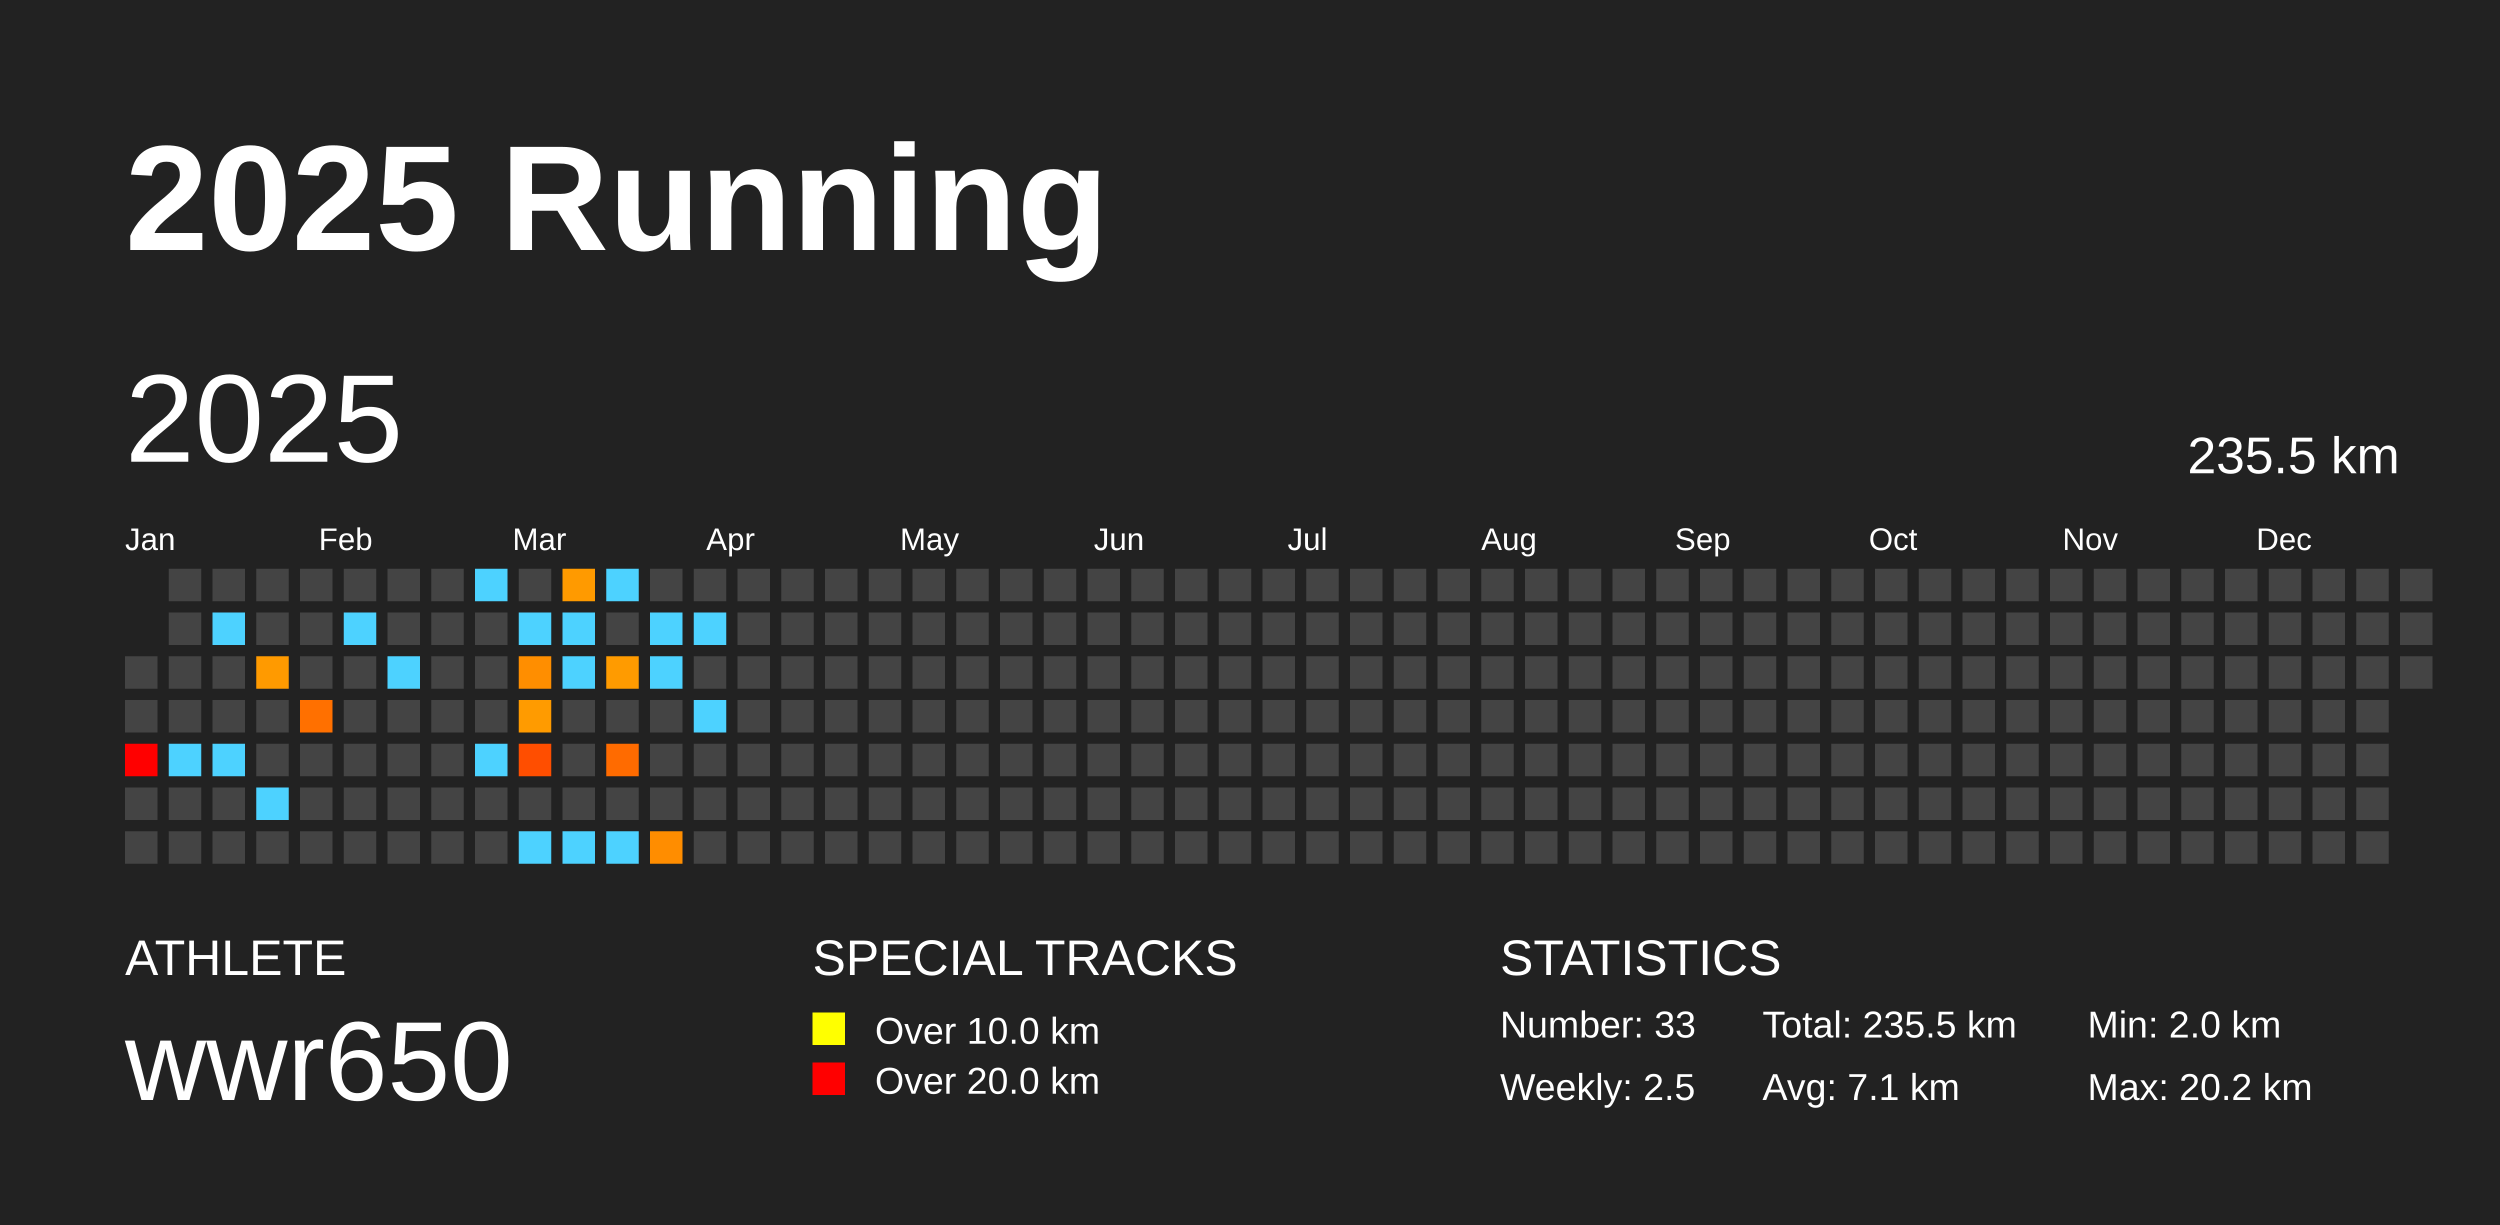
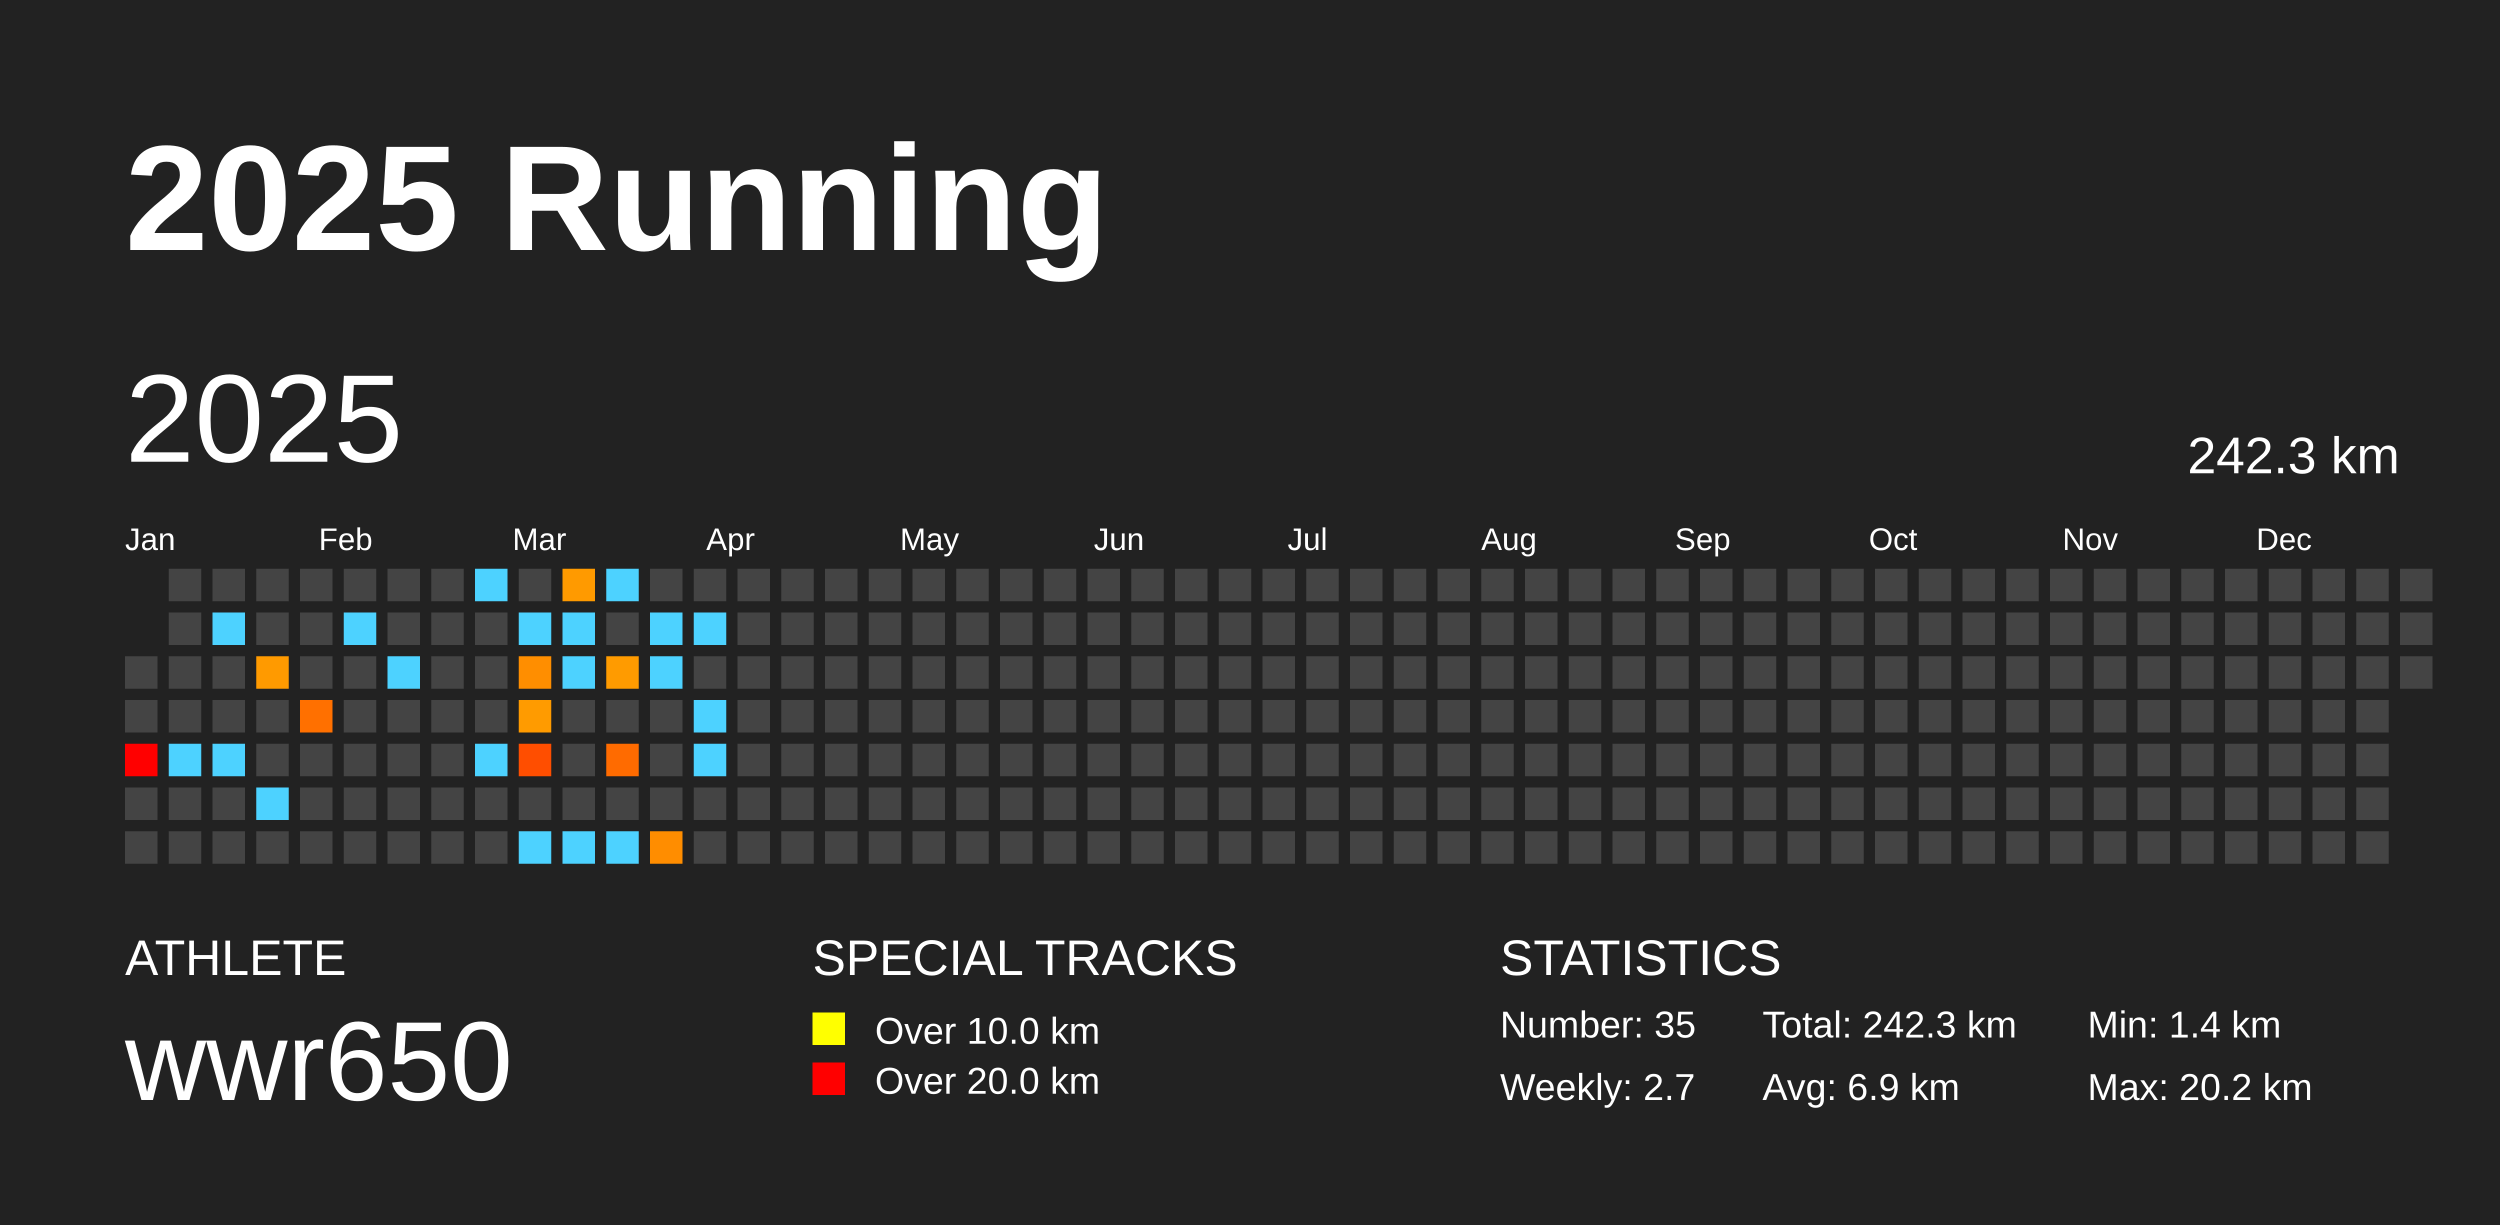
<svg xmlns="http://www.w3.org/2000/svg" baseProfile="full" height="98mm" version="1.1" viewBox="0,0,200,98" width="200mm">
  <defs />
  <rect fill="#222222" height="98" width="200" x="0" y="0" />
  <text fill="#FFFFFF" style="font-size:12px; font-family:Arial; font-weight:bold;" x="10" y="20">2025 Running</text>
  <text fill="#FFFFFF" style="font-size:4px; font-family:Arial" x="10" y="78">ATHLETE</text>
  <text fill="#FFFFFF" style="font-size:9px; font-family:Arial" x="10" y="88">wwr650</text>
  <text fill="#FFFFFF" style="font-size:4px; font-family:Arial" x="65" y="78">SPECIAL TRACKS</text>
  <rect fill="yellow" height="2.6" width="2.6" x="65" y="81" />
  <text fill="#FFFFFF" style="font-size:3px; font-family:Arial" x="70" y="83.5">Over 10.0 km</text>
  <rect fill="red" height="2.6" width="2.6" x="65" y="85" />
  <text fill="#FFFFFF" style="font-size:3px; font-family:Arial" x="70" y="87.5">Over 20.0 km</text>
  <text fill="#FFFFFF" style="font-size:4px; font-family:Arial" x="120" y="78">STATISTICS</text>
-   <text fill="#FFFFFF" style="font-size:3px; font-family:Arial" x="120" y="83">Number: 33</text>
-   <text fill="#FFFFFF" style="font-size:3px; font-family:Arial" x="120" y="88">Weekly: 2.5</text>
-   <text fill="#FFFFFF" style="font-size:3px; font-family:Arial" x="141" y="83">Total: 235.5 km</text>
-   <text fill="#FFFFFF" style="font-size:3px; font-family:Arial" x="141" y="88">Avg: 7.1 km</text>
-   <text fill="#FFFFFF" style="font-size:3px; font-family:Arial" x="167" y="83">Min: 2.0 km</text>
+   <text fill="#FFFFFF" style="font-size:3px; font-family:Arial" x="120" y="83">Number: 35</text>
+   <text fill="#FFFFFF" style="font-size:3px; font-family:Arial" x="120" y="88">Weekly: 2.7</text>
+   <text fill="#FFFFFF" style="font-size:3px; font-family:Arial" x="141" y="83">Total: 242.3 km</text>
+   <text fill="#FFFFFF" style="font-size:3px; font-family:Arial" x="141" y="88">Avg: 6.9 km</text>
+   <text fill="#FFFFFF" style="font-size:3px; font-family:Arial" x="167" y="83">Min: 1.4 km</text>
  <text fill="#FFFFFF" style="font-size:3px; font-family:Arial" x="167" y="88">Max: 20.2 km</text>
  <text dominant-baseline="hanging" fill="#FFFFFF" style="font-size:10.0px; font-family:Arial;" x="10" y="30">2025</text>
-   <text dominant-baseline="hanging" fill="#FFFFFF" style="font-size:4.125px; font-family:Arial;" x="175" y="35">235.5 km</text>
+   <text dominant-baseline="hanging" fill="#FFFFFF" style="font-size:4.125px; font-family:Arial;" x="175" y="35">242.3 km</text>
  <text fill="#FFFFFF" style="font-size:2.5px; font-family:Arial" x="10.0" y="44">Jan</text>
  <text fill="#FFFFFF" style="font-size:2.5px; font-family:Arial" x="25.5" y="44">Feb</text>
  <text fill="#FFFFFF" style="font-size:2.5px; font-family:Arial" x="41.0" y="44">Mar</text>
  <text fill="#FFFFFF" style="font-size:2.5px; font-family:Arial" x="56.5" y="44">Apr</text>
  <text fill="#FFFFFF" style="font-size:2.5px; font-family:Arial" x="72.0" y="44">May</text>
  <text fill="#FFFFFF" style="font-size:2.5px; font-family:Arial" x="87.5" y="44">Jun</text>
  <text fill="#FFFFFF" style="font-size:2.5px; font-family:Arial" x="103.0" y="44">Jul</text>
  <text fill="#FFFFFF" style="font-size:2.5px; font-family:Arial" x="118.5" y="44">Aug</text>
  <text fill="#FFFFFF" style="font-size:2.5px; font-family:Arial" x="134.0" y="44">Sep</text>
  <text fill="#FFFFFF" style="font-size:2.5px; font-family:Arial" x="149.5" y="44">Oct</text>
  <text fill="#FFFFFF" style="font-size:2.5px; font-family:Arial" x="165.0" y="44">Nov</text>
  <text fill="#FFFFFF" style="font-size:2.5px; font-family:Arial" x="180.5" y="44">Dec</text>
  <rect fill="#444444" height="2.6" width="2.6" x="10.0" y="52.5" />
  <rect fill="#444444" height="2.6" width="2.6" x="10.0" y="56.0" />
  <rect fill="red" height="2.6" width="2.6" x="10.0" y="59.5" />
  <rect fill="#444444" height="2.6" width="2.6" x="10.0" y="63.0" />
  <rect fill="#444444" height="2.6" width="2.6" x="10.0" y="66.5" />
  <rect fill="#444444" height="2.6" width="2.6" x="13.5" y="45.5" />
  <rect fill="#444444" height="2.6" width="2.6" x="13.5" y="49.0" />
  <rect fill="#444444" height="2.6" width="2.6" x="13.5" y="52.5" />
  <rect fill="#444444" height="2.6" width="2.6" x="13.5" y="56.0" />
  <rect fill="#4dd2ff" height="2.6" width="2.6" x="13.5" y="59.5" />
  <rect fill="#444444" height="2.6" width="2.6" x="13.5" y="63.0" />
  <rect fill="#444444" height="2.6" width="2.6" x="13.5" y="66.5" />
  <rect fill="#444444" height="2.6" width="2.6" x="17.0" y="45.5" />
  <rect fill="#4dd2ff" height="2.6" width="2.6" x="17.0" y="49.0" />
  <rect fill="#444444" height="2.6" width="2.6" x="17.0" y="52.5" />
  <rect fill="#444444" height="2.6" width="2.6" x="17.0" y="56.0" />
  <rect fill="#4dd2ff" height="2.6" width="2.6" x="17.0" y="59.5" />
  <rect fill="#444444" height="2.6" width="2.6" x="17.0" y="63.0" />
  <rect fill="#444444" height="2.6" width="2.6" x="17.0" y="66.5" />
  <rect fill="#444444" height="2.6" width="2.6" x="20.5" y="45.5" />
  <rect fill="#444444" height="2.6" width="2.6" x="20.5" y="49.0" />
  <rect fill="#ff9a00" height="2.6" width="2.6" x="20.5" y="52.5" />
  <rect fill="#444444" height="2.6" width="2.6" x="20.5" y="56.0" />
  <rect fill="#444444" height="2.6" width="2.6" x="20.5" y="59.5" />
  <rect fill="#4dd2ff" height="2.6" width="2.6" x="20.5" y="63.0" />
  <rect fill="#444444" height="2.6" width="2.6" x="20.5" y="66.5" />
  <rect fill="#444444" height="2.6" width="2.6" x="24.0" y="45.5" />
  <rect fill="#444444" height="2.6" width="2.6" x="24.0" y="49.0" />
  <rect fill="#444444" height="2.6" width="2.6" x="24.0" y="52.5" />
  <rect fill="#ff7000" height="2.6" width="2.6" x="24.0" y="56.0" />
  <rect fill="#444444" height="2.6" width="2.6" x="24.0" y="59.5" />
  <rect fill="#444444" height="2.6" width="2.6" x="24.0" y="63.0" />
  <rect fill="#444444" height="2.6" width="2.6" x="24.0" y="66.5" />
  <rect fill="#444444" height="2.6" width="2.6" x="27.5" y="45.5" />
  <rect fill="#4dd2ff" height="2.6" width="2.6" x="27.5" y="49.0" />
  <rect fill="#444444" height="2.6" width="2.6" x="27.5" y="52.5" />
  <rect fill="#444444" height="2.6" width="2.6" x="27.5" y="56.0" />
  <rect fill="#444444" height="2.6" width="2.6" x="27.5" y="59.5" />
  <rect fill="#444444" height="2.6" width="2.6" x="27.5" y="63.0" />
  <rect fill="#444444" height="2.6" width="2.6" x="27.5" y="66.5" />
  <rect fill="#444444" height="2.6" width="2.6" x="31.0" y="45.5" />
  <rect fill="#444444" height="2.6" width="2.6" x="31.0" y="49.0" />
  <rect fill="#4dd2ff" height="2.6" width="2.6" x="31.0" y="52.5" />
  <rect fill="#444444" height="2.6" width="2.6" x="31.0" y="56.0" />
  <rect fill="#444444" height="2.6" width="2.6" x="31.0" y="59.5" />
  <rect fill="#444444" height="2.6" width="2.6" x="31.0" y="63.0" />
  <rect fill="#444444" height="2.6" width="2.6" x="31.0" y="66.5" />
  <rect fill="#444444" height="2.6" width="2.6" x="34.5" y="45.5" />
  <rect fill="#444444" height="2.6" width="2.6" x="34.5" y="49.0" />
  <rect fill="#444444" height="2.6" width="2.6" x="34.5" y="52.5" />
  <rect fill="#444444" height="2.6" width="2.6" x="34.5" y="56.0" />
  <rect fill="#444444" height="2.6" width="2.6" x="34.5" y="59.5" />
  <rect fill="#444444" height="2.6" width="2.6" x="34.5" y="63.0" />
  <rect fill="#444444" height="2.6" width="2.6" x="34.5" y="66.5" />
  <rect fill="#4dd2ff" height="2.6" width="2.6" x="38.0" y="45.5" />
  <rect fill="#444444" height="2.6" width="2.6" x="38.0" y="49.0" />
  <rect fill="#444444" height="2.6" width="2.6" x="38.0" y="52.5" />
  <rect fill="#444444" height="2.6" width="2.6" x="38.0" y="56.0" />
  <rect fill="#4dd2ff" height="2.6" width="2.6" x="38.0" y="59.5" />
  <rect fill="#444444" height="2.6" width="2.6" x="38.0" y="63.0" />
  <rect fill="#444444" height="2.6" width="2.6" x="38.0" y="66.5" />
  <rect fill="#444444" height="2.6" width="2.6" x="41.5" y="45.5" />
  <rect fill="#4dd2ff" height="2.6" width="2.6" x="41.5" y="49.0" />
  <rect fill="#ff8e00" height="2.6" width="2.6" x="41.5" y="52.5" />
  <rect fill="#ff9b00" height="2.6" width="2.6" x="41.5" y="56.0" />
  <rect fill="#ff4e00" height="2.6" width="2.6" x="41.5" y="59.5" />
  <rect fill="#444444" height="2.6" width="2.6" x="41.5" y="63.0" />
  <rect fill="#4dd2ff" height="2.6" width="2.6" x="41.5" y="66.5" />
  <rect fill="#ff9a00" height="2.6" width="2.6" x="45.0" y="45.5" />
  <rect fill="#4dd2ff" height="2.6" width="2.6" x="45.0" y="49.0" />
  <rect fill="#4dd2ff" height="2.6" width="2.6" x="45.0" y="52.5" />
  <rect fill="#444444" height="2.6" width="2.6" x="45.0" y="56.0" />
  <rect fill="#444444" height="2.6" width="2.6" x="45.0" y="59.5" />
  <rect fill="#444444" height="2.6" width="2.6" x="45.0" y="63.0" />
  <rect fill="#4dd2ff" height="2.6" width="2.6" x="45.0" y="66.5" />
  <rect fill="#4dd2ff" height="2.6" width="2.6" x="48.5" y="45.5" />
  <rect fill="#444444" height="2.6" width="2.6" x="48.5" y="49.0" />
  <rect fill="#ff9b00" height="2.6" width="2.6" x="48.5" y="52.5" />
  <rect fill="#444444" height="2.6" width="2.6" x="48.5" y="56.0" />
  <rect fill="#ff6b00" height="2.6" width="2.6" x="48.5" y="59.5" />
  <rect fill="#444444" height="2.6" width="2.6" x="48.5" y="63.0" />
  <rect fill="#4dd2ff" height="2.6" width="2.6" x="48.5" y="66.5" />
  <rect fill="#444444" height="2.6" width="2.6" x="52.0" y="45.5" />
  <rect fill="#4dd2ff" height="2.6" width="2.6" x="52.0" y="49.0" />
  <rect fill="#4dd2ff" height="2.6" width="2.6" x="52.0" y="52.5" />
  <rect fill="#444444" height="2.6" width="2.6" x="52.0" y="56.0" />
  <rect fill="#444444" height="2.6" width="2.6" x="52.0" y="59.5" />
  <rect fill="#444444" height="2.6" width="2.6" x="52.0" y="63.0" />
  <rect fill="#ff8d00" height="2.6" width="2.6" x="52.0" y="66.5" />
  <rect fill="#444444" height="2.6" width="2.6" x="55.5" y="45.5" />
  <rect fill="#4dd2ff" height="2.6" width="2.6" x="55.5" y="49.0" />
  <rect fill="#444444" height="2.6" width="2.6" x="55.5" y="52.5" />
  <rect fill="#4dd2ff" height="2.6" width="2.6" x="55.5" y="56.0" />
-   <rect fill="#444444" height="2.6" width="2.6" x="55.5" y="59.5" />
+   <rect fill="#4dd2ff" height="2.6" width="2.6" x="55.5" y="59.5" />
  <rect fill="#444444" height="2.6" width="2.6" x="55.5" y="63.0" />
  <rect fill="#444444" height="2.6" width="2.6" x="55.5" y="66.5" />
  <rect fill="#444444" height="2.6" width="2.6" x="59.0" y="45.5" />
  <rect fill="#444444" height="2.6" width="2.6" x="59.0" y="49.0" />
  <rect fill="#444444" height="2.6" width="2.6" x="59.0" y="52.5" />
  <rect fill="#444444" height="2.6" width="2.6" x="59.0" y="56.0" />
  <rect fill="#444444" height="2.6" width="2.6" x="59.0" y="59.5" />
  <rect fill="#444444" height="2.6" width="2.6" x="59.0" y="63.0" />
  <rect fill="#444444" height="2.6" width="2.6" x="59.0" y="66.5" />
  <rect fill="#444444" height="2.6" width="2.6" x="62.5" y="45.5" />
  <rect fill="#444444" height="2.6" width="2.6" x="62.5" y="49.0" />
  <rect fill="#444444" height="2.6" width="2.6" x="62.5" y="52.5" />
  <rect fill="#444444" height="2.6" width="2.6" x="62.5" y="56.0" />
  <rect fill="#444444" height="2.6" width="2.6" x="62.5" y="59.5" />
  <rect fill="#444444" height="2.6" width="2.6" x="62.5" y="63.0" />
  <rect fill="#444444" height="2.6" width="2.6" x="62.5" y="66.5" />
  <rect fill="#444444" height="2.6" width="2.6" x="66.0" y="45.5" />
  <rect fill="#444444" height="2.6" width="2.6" x="66.0" y="49.0" />
  <rect fill="#444444" height="2.6" width="2.6" x="66.0" y="52.5" />
  <rect fill="#444444" height="2.6" width="2.6" x="66.0" y="56.0" />
  <rect fill="#444444" height="2.6" width="2.6" x="66.0" y="59.5" />
  <rect fill="#444444" height="2.6" width="2.6" x="66.0" y="63.0" />
  <rect fill="#444444" height="2.6" width="2.6" x="66.0" y="66.5" />
  <rect fill="#444444" height="2.6" width="2.6" x="69.5" y="45.5" />
  <rect fill="#444444" height="2.6" width="2.6" x="69.5" y="49.0" />
  <rect fill="#444444" height="2.6" width="2.6" x="69.5" y="52.5" />
  <rect fill="#444444" height="2.6" width="2.6" x="69.5" y="56.0" />
  <rect fill="#444444" height="2.6" width="2.6" x="69.5" y="59.5" />
  <rect fill="#444444" height="2.6" width="2.6" x="69.5" y="63.0" />
  <rect fill="#444444" height="2.6" width="2.6" x="69.5" y="66.5" />
  <rect fill="#444444" height="2.6" width="2.6" x="73.0" y="45.5" />
  <rect fill="#444444" height="2.6" width="2.6" x="73.0" y="49.0" />
  <rect fill="#444444" height="2.6" width="2.6" x="73.0" y="52.5" />
  <rect fill="#444444" height="2.6" width="2.6" x="73.0" y="56.0" />
  <rect fill="#444444" height="2.6" width="2.6" x="73.0" y="59.5" />
  <rect fill="#444444" height="2.6" width="2.6" x="73.0" y="63.0" />
  <rect fill="#444444" height="2.6" width="2.6" x="73.0" y="66.5" />
  <rect fill="#444444" height="2.6" width="2.6" x="76.5" y="45.5" />
  <rect fill="#444444" height="2.6" width="2.6" x="76.5" y="49.0" />
  <rect fill="#444444" height="2.6" width="2.6" x="76.5" y="52.5" />
  <rect fill="#444444" height="2.6" width="2.6" x="76.5" y="56.0" />
  <rect fill="#444444" height="2.6" width="2.6" x="76.5" y="59.5" />
  <rect fill="#444444" height="2.6" width="2.6" x="76.5" y="63.0" />
  <rect fill="#444444" height="2.6" width="2.6" x="76.5" y="66.5" />
  <rect fill="#444444" height="2.6" width="2.6" x="80.0" y="45.5" />
  <rect fill="#444444" height="2.6" width="2.6" x="80.0" y="49.0" />
  <rect fill="#444444" height="2.6" width="2.6" x="80.0" y="52.5" />
  <rect fill="#444444" height="2.6" width="2.6" x="80.0" y="56.0" />
  <rect fill="#444444" height="2.6" width="2.6" x="80.0" y="59.5" />
  <rect fill="#444444" height="2.6" width="2.6" x="80.0" y="63.0" />
  <rect fill="#444444" height="2.6" width="2.6" x="80.0" y="66.5" />
  <rect fill="#444444" height="2.6" width="2.6" x="83.5" y="45.5" />
  <rect fill="#444444" height="2.6" width="2.6" x="83.5" y="49.0" />
  <rect fill="#444444" height="2.6" width="2.6" x="83.5" y="52.5" />
  <rect fill="#444444" height="2.6" width="2.6" x="83.5" y="56.0" />
  <rect fill="#444444" height="2.6" width="2.6" x="83.5" y="59.5" />
  <rect fill="#444444" height="2.6" width="2.6" x="83.5" y="63.0" />
  <rect fill="#444444" height="2.6" width="2.6" x="83.5" y="66.5" />
  <rect fill="#444444" height="2.6" width="2.6" x="87.0" y="45.5" />
  <rect fill="#444444" height="2.6" width="2.6" x="87.0" y="49.0" />
  <rect fill="#444444" height="2.6" width="2.6" x="87.0" y="52.5" />
  <rect fill="#444444" height="2.6" width="2.6" x="87.0" y="56.0" />
  <rect fill="#444444" height="2.6" width="2.6" x="87.0" y="59.5" />
  <rect fill="#444444" height="2.6" width="2.6" x="87.0" y="63.0" />
  <rect fill="#444444" height="2.6" width="2.6" x="87.0" y="66.5" />
  <rect fill="#444444" height="2.6" width="2.6" x="90.5" y="45.5" />
  <rect fill="#444444" height="2.6" width="2.6" x="90.5" y="49.0" />
  <rect fill="#444444" height="2.6" width="2.6" x="90.5" y="52.5" />
  <rect fill="#444444" height="2.6" width="2.6" x="90.5" y="56.0" />
  <rect fill="#444444" height="2.6" width="2.6" x="90.5" y="59.5" />
  <rect fill="#444444" height="2.6" width="2.6" x="90.5" y="63.0" />
  <rect fill="#444444" height="2.6" width="2.6" x="90.5" y="66.5" />
  <rect fill="#444444" height="2.6" width="2.6" x="94.0" y="45.5" />
  <rect fill="#444444" height="2.6" width="2.6" x="94.0" y="49.0" />
  <rect fill="#444444" height="2.6" width="2.6" x="94.0" y="52.5" />
  <rect fill="#444444" height="2.6" width="2.6" x="94.0" y="56.0" />
  <rect fill="#444444" height="2.6" width="2.6" x="94.0" y="59.5" />
  <rect fill="#444444" height="2.6" width="2.6" x="94.0" y="63.0" />
  <rect fill="#444444" height="2.6" width="2.6" x="94.0" y="66.5" />
  <rect fill="#444444" height="2.6" width="2.6" x="97.5" y="45.5" />
  <rect fill="#444444" height="2.6" width="2.6" x="97.5" y="49.0" />
  <rect fill="#444444" height="2.6" width="2.6" x="97.5" y="52.5" />
  <rect fill="#444444" height="2.6" width="2.6" x="97.5" y="56.0" />
  <rect fill="#444444" height="2.6" width="2.6" x="97.5" y="59.5" />
  <rect fill="#444444" height="2.6" width="2.6" x="97.5" y="63.0" />
  <rect fill="#444444" height="2.6" width="2.6" x="97.5" y="66.5" />
  <rect fill="#444444" height="2.6" width="2.6" x="101.0" y="45.5" />
  <rect fill="#444444" height="2.6" width="2.6" x="101.0" y="49.0" />
  <rect fill="#444444" height="2.6" width="2.6" x="101.0" y="52.5" />
  <rect fill="#444444" height="2.6" width="2.6" x="101.0" y="56.0" />
  <rect fill="#444444" height="2.6" width="2.6" x="101.0" y="59.5" />
  <rect fill="#444444" height="2.6" width="2.6" x="101.0" y="63.0" />
  <rect fill="#444444" height="2.6" width="2.6" x="101.0" y="66.5" />
  <rect fill="#444444" height="2.6" width="2.6" x="104.5" y="45.5" />
  <rect fill="#444444" height="2.6" width="2.6" x="104.5" y="49.0" />
  <rect fill="#444444" height="2.6" width="2.6" x="104.5" y="52.5" />
  <rect fill="#444444" height="2.6" width="2.6" x="104.5" y="56.0" />
  <rect fill="#444444" height="2.6" width="2.6" x="104.5" y="59.5" />
  <rect fill="#444444" height="2.6" width="2.6" x="104.5" y="63.0" />
  <rect fill="#444444" height="2.6" width="2.6" x="104.5" y="66.5" />
  <rect fill="#444444" height="2.6" width="2.6" x="108.0" y="45.5" />
  <rect fill="#444444" height="2.6" width="2.6" x="108.0" y="49.0" />
  <rect fill="#444444" height="2.6" width="2.6" x="108.0" y="52.5" />
  <rect fill="#444444" height="2.6" width="2.6" x="108.0" y="56.0" />
  <rect fill="#444444" height="2.6" width="2.6" x="108.0" y="59.5" />
  <rect fill="#444444" height="2.6" width="2.6" x="108.0" y="63.0" />
  <rect fill="#444444" height="2.6" width="2.6" x="108.0" y="66.5" />
  <rect fill="#444444" height="2.6" width="2.6" x="111.5" y="45.5" />
  <rect fill="#444444" height="2.6" width="2.6" x="111.5" y="49.0" />
  <rect fill="#444444" height="2.6" width="2.6" x="111.5" y="52.5" />
  <rect fill="#444444" height="2.6" width="2.6" x="111.5" y="56.0" />
  <rect fill="#444444" height="2.6" width="2.6" x="111.5" y="59.5" />
  <rect fill="#444444" height="2.6" width="2.6" x="111.5" y="63.0" />
  <rect fill="#444444" height="2.6" width="2.6" x="111.5" y="66.5" />
  <rect fill="#444444" height="2.6" width="2.6" x="115.0" y="45.5" />
  <rect fill="#444444" height="2.6" width="2.6" x="115.0" y="49.0" />
  <rect fill="#444444" height="2.6" width="2.6" x="115.0" y="52.5" />
  <rect fill="#444444" height="2.6" width="2.6" x="115.0" y="56.0" />
  <rect fill="#444444" height="2.6" width="2.6" x="115.0" y="59.5" />
  <rect fill="#444444" height="2.6" width="2.6" x="115.0" y="63.0" />
  <rect fill="#444444" height="2.6" width="2.6" x="115.0" y="66.5" />
  <rect fill="#444444" height="2.6" width="2.6" x="118.5" y="45.5" />
  <rect fill="#444444" height="2.6" width="2.6" x="118.5" y="49.0" />
  <rect fill="#444444" height="2.6" width="2.6" x="118.5" y="52.5" />
  <rect fill="#444444" height="2.6" width="2.6" x="118.5" y="56.0" />
  <rect fill="#444444" height="2.6" width="2.6" x="118.5" y="59.5" />
  <rect fill="#444444" height="2.6" width="2.6" x="118.5" y="63.0" />
  <rect fill="#444444" height="2.6" width="2.6" x="118.5" y="66.5" />
  <rect fill="#444444" height="2.6" width="2.6" x="122.0" y="45.5" />
  <rect fill="#444444" height="2.6" width="2.6" x="122.0" y="49.0" />
  <rect fill="#444444" height="2.6" width="2.6" x="122.0" y="52.5" />
  <rect fill="#444444" height="2.6" width="2.6" x="122.0" y="56.0" />
  <rect fill="#444444" height="2.6" width="2.6" x="122.0" y="59.5" />
  <rect fill="#444444" height="2.6" width="2.6" x="122.0" y="63.0" />
  <rect fill="#444444" height="2.6" width="2.6" x="122.0" y="66.5" />
  <rect fill="#444444" height="2.6" width="2.6" x="125.5" y="45.5" />
  <rect fill="#444444" height="2.6" width="2.6" x="125.5" y="49.0" />
  <rect fill="#444444" height="2.6" width="2.6" x="125.5" y="52.5" />
  <rect fill="#444444" height="2.6" width="2.6" x="125.5" y="56.0" />
  <rect fill="#444444" height="2.6" width="2.6" x="125.5" y="59.5" />
  <rect fill="#444444" height="2.6" width="2.6" x="125.5" y="63.0" />
  <rect fill="#444444" height="2.6" width="2.6" x="125.5" y="66.5" />
  <rect fill="#444444" height="2.6" width="2.6" x="129.0" y="45.5" />
  <rect fill="#444444" height="2.6" width="2.6" x="129.0" y="49.0" />
  <rect fill="#444444" height="2.6" width="2.6" x="129.0" y="52.5" />
  <rect fill="#444444" height="2.6" width="2.6" x="129.0" y="56.0" />
  <rect fill="#444444" height="2.6" width="2.6" x="129.0" y="59.5" />
  <rect fill="#444444" height="2.6" width="2.6" x="129.0" y="63.0" />
  <rect fill="#444444" height="2.6" width="2.6" x="129.0" y="66.5" />
  <rect fill="#444444" height="2.6" width="2.6" x="132.5" y="45.5" />
  <rect fill="#444444" height="2.6" width="2.6" x="132.5" y="49.0" />
  <rect fill="#444444" height="2.6" width="2.6" x="132.5" y="52.5" />
  <rect fill="#444444" height="2.6" width="2.6" x="132.5" y="56.0" />
  <rect fill="#444444" height="2.6" width="2.6" x="132.5" y="59.5" />
  <rect fill="#444444" height="2.6" width="2.6" x="132.5" y="63.0" />
  <rect fill="#444444" height="2.6" width="2.6" x="132.5" y="66.5" />
  <rect fill="#444444" height="2.6" width="2.6" x="136.0" y="45.5" />
  <rect fill="#444444" height="2.6" width="2.6" x="136.0" y="49.0" />
  <rect fill="#444444" height="2.6" width="2.6" x="136.0" y="52.5" />
  <rect fill="#444444" height="2.6" width="2.6" x="136.0" y="56.0" />
  <rect fill="#444444" height="2.6" width="2.6" x="136.0" y="59.5" />
  <rect fill="#444444" height="2.6" width="2.6" x="136.0" y="63.0" />
  <rect fill="#444444" height="2.6" width="2.6" x="136.0" y="66.5" />
  <rect fill="#444444" height="2.6" width="2.6" x="139.5" y="45.5" />
  <rect fill="#444444" height="2.6" width="2.6" x="139.5" y="49.0" />
  <rect fill="#444444" height="2.6" width="2.6" x="139.5" y="52.5" />
  <rect fill="#444444" height="2.6" width="2.6" x="139.5" y="56.0" />
  <rect fill="#444444" height="2.6" width="2.6" x="139.5" y="59.5" />
  <rect fill="#444444" height="2.6" width="2.6" x="139.5" y="63.0" />
  <rect fill="#444444" height="2.6" width="2.6" x="139.5" y="66.5" />
  <rect fill="#444444" height="2.6" width="2.6" x="143.0" y="45.5" />
  <rect fill="#444444" height="2.6" width="2.6" x="143.0" y="49.0" />
  <rect fill="#444444" height="2.6" width="2.6" x="143.0" y="52.5" />
  <rect fill="#444444" height="2.6" width="2.6" x="143.0" y="56.0" />
  <rect fill="#444444" height="2.6" width="2.6" x="143.0" y="59.5" />
  <rect fill="#444444" height="2.6" width="2.6" x="143.0" y="63.0" />
  <rect fill="#444444" height="2.6" width="2.6" x="143.0" y="66.5" />
  <rect fill="#444444" height="2.6" width="2.6" x="146.5" y="45.5" />
  <rect fill="#444444" height="2.6" width="2.6" x="146.5" y="49.0" />
  <rect fill="#444444" height="2.6" width="2.6" x="146.5" y="52.5" />
  <rect fill="#444444" height="2.6" width="2.6" x="146.5" y="56.0" />
  <rect fill="#444444" height="2.6" width="2.6" x="146.5" y="59.5" />
  <rect fill="#444444" height="2.6" width="2.6" x="146.5" y="63.0" />
  <rect fill="#444444" height="2.6" width="2.6" x="146.5" y="66.5" />
  <rect fill="#444444" height="2.6" width="2.6" x="150.0" y="45.5" />
  <rect fill="#444444" height="2.6" width="2.6" x="150.0" y="49.0" />
  <rect fill="#444444" height="2.6" width="2.6" x="150.0" y="52.5" />
  <rect fill="#444444" height="2.6" width="2.6" x="150.0" y="56.0" />
  <rect fill="#444444" height="2.6" width="2.6" x="150.0" y="59.5" />
  <rect fill="#444444" height="2.6" width="2.6" x="150.0" y="63.0" />
  <rect fill="#444444" height="2.6" width="2.6" x="150.0" y="66.5" />
  <rect fill="#444444" height="2.6" width="2.6" x="153.5" y="45.5" />
  <rect fill="#444444" height="2.6" width="2.6" x="153.5" y="49.0" />
  <rect fill="#444444" height="2.6" width="2.6" x="153.5" y="52.5" />
  <rect fill="#444444" height="2.6" width="2.6" x="153.5" y="56.0" />
  <rect fill="#444444" height="2.6" width="2.6" x="153.5" y="59.5" />
  <rect fill="#444444" height="2.6" width="2.6" x="153.5" y="63.0" />
  <rect fill="#444444" height="2.6" width="2.6" x="153.5" y="66.5" />
  <rect fill="#444444" height="2.6" width="2.6" x="157.0" y="45.5" />
  <rect fill="#444444" height="2.6" width="2.6" x="157.0" y="49.0" />
  <rect fill="#444444" height="2.6" width="2.6" x="157.0" y="52.5" />
  <rect fill="#444444" height="2.6" width="2.6" x="157.0" y="56.0" />
  <rect fill="#444444" height="2.6" width="2.6" x="157.0" y="59.5" />
  <rect fill="#444444" height="2.6" width="2.6" x="157.0" y="63.0" />
  <rect fill="#444444" height="2.6" width="2.6" x="157.0" y="66.5" />
  <rect fill="#444444" height="2.6" width="2.6" x="160.5" y="45.5" />
  <rect fill="#444444" height="2.6" width="2.6" x="160.5" y="49.0" />
  <rect fill="#444444" height="2.6" width="2.6" x="160.5" y="52.5" />
  <rect fill="#444444" height="2.6" width="2.6" x="160.5" y="56.0" />
  <rect fill="#444444" height="2.6" width="2.6" x="160.5" y="59.5" />
  <rect fill="#444444" height="2.6" width="2.6" x="160.5" y="63.0" />
  <rect fill="#444444" height="2.6" width="2.6" x="160.5" y="66.5" />
  <rect fill="#444444" height="2.6" width="2.6" x="164.0" y="45.5" />
  <rect fill="#444444" height="2.6" width="2.6" x="164.0" y="49.0" />
  <rect fill="#444444" height="2.6" width="2.6" x="164.0" y="52.5" />
  <rect fill="#444444" height="2.6" width="2.6" x="164.0" y="56.0" />
  <rect fill="#444444" height="2.6" width="2.6" x="164.0" y="59.5" />
  <rect fill="#444444" height="2.6" width="2.6" x="164.0" y="63.0" />
  <rect fill="#444444" height="2.6" width="2.6" x="164.0" y="66.5" />
  <rect fill="#444444" height="2.6" width="2.6" x="167.5" y="45.5" />
  <rect fill="#444444" height="2.6" width="2.6" x="167.5" y="49.0" />
  <rect fill="#444444" height="2.6" width="2.6" x="167.5" y="52.5" />
  <rect fill="#444444" height="2.6" width="2.6" x="167.5" y="56.0" />
  <rect fill="#444444" height="2.6" width="2.6" x="167.5" y="59.5" />
  <rect fill="#444444" height="2.6" width="2.6" x="167.5" y="63.0" />
  <rect fill="#444444" height="2.6" width="2.6" x="167.5" y="66.5" />
  <rect fill="#444444" height="2.6" width="2.6" x="171.0" y="45.5" />
  <rect fill="#444444" height="2.6" width="2.6" x="171.0" y="49.0" />
  <rect fill="#444444" height="2.6" width="2.6" x="171.0" y="52.5" />
  <rect fill="#444444" height="2.6" width="2.6" x="171.0" y="56.0" />
  <rect fill="#444444" height="2.6" width="2.6" x="171.0" y="59.5" />
  <rect fill="#444444" height="2.6" width="2.6" x="171.0" y="63.0" />
  <rect fill="#444444" height="2.6" width="2.6" x="171.0" y="66.5" />
  <rect fill="#444444" height="2.6" width="2.6" x="174.5" y="45.5" />
  <rect fill="#444444" height="2.6" width="2.6" x="174.5" y="49.0" />
  <rect fill="#444444" height="2.6" width="2.6" x="174.5" y="52.5" />
  <rect fill="#444444" height="2.6" width="2.6" x="174.5" y="56.0" />
  <rect fill="#444444" height="2.6" width="2.6" x="174.5" y="59.5" />
  <rect fill="#444444" height="2.6" width="2.6" x="174.5" y="63.0" />
  <rect fill="#444444" height="2.6" width="2.6" x="174.5" y="66.5" />
  <rect fill="#444444" height="2.6" width="2.6" x="178.0" y="45.5" />
  <rect fill="#444444" height="2.6" width="2.6" x="178.0" y="49.0" />
  <rect fill="#444444" height="2.6" width="2.6" x="178.0" y="52.5" />
  <rect fill="#444444" height="2.6" width="2.6" x="178.0" y="56.0" />
  <rect fill="#444444" height="2.6" width="2.6" x="178.0" y="59.5" />
  <rect fill="#444444" height="2.6" width="2.6" x="178.0" y="63.0" />
  <rect fill="#444444" height="2.6" width="2.6" x="178.0" y="66.5" />
  <rect fill="#444444" height="2.6" width="2.6" x="181.5" y="45.5" />
  <rect fill="#444444" height="2.6" width="2.6" x="181.5" y="49.0" />
  <rect fill="#444444" height="2.6" width="2.6" x="181.5" y="52.5" />
  <rect fill="#444444" height="2.6" width="2.6" x="181.5" y="56.0" />
  <rect fill="#444444" height="2.6" width="2.6" x="181.5" y="59.5" />
  <rect fill="#444444" height="2.6" width="2.6" x="181.5" y="63.0" />
  <rect fill="#444444" height="2.6" width="2.6" x="181.5" y="66.5" />
  <rect fill="#444444" height="2.6" width="2.6" x="185.0" y="45.5" />
  <rect fill="#444444" height="2.6" width="2.6" x="185.0" y="49.0" />
  <rect fill="#444444" height="2.6" width="2.6" x="185.0" y="52.5" />
  <rect fill="#444444" height="2.6" width="2.6" x="185.0" y="56.0" />
  <rect fill="#444444" height="2.6" width="2.6" x="185.0" y="59.5" />
  <rect fill="#444444" height="2.6" width="2.6" x="185.0" y="63.0" />
  <rect fill="#444444" height="2.6" width="2.6" x="185.0" y="66.5" />
  <rect fill="#444444" height="2.6" width="2.6" x="188.5" y="45.5" />
  <rect fill="#444444" height="2.6" width="2.6" x="188.5" y="49.0" />
  <rect fill="#444444" height="2.6" width="2.6" x="188.5" y="52.5" />
  <rect fill="#444444" height="2.6" width="2.6" x="188.5" y="56.0" />
  <rect fill="#444444" height="2.6" width="2.6" x="188.5" y="59.5" />
  <rect fill="#444444" height="2.6" width="2.6" x="188.5" y="63.0" />
  <rect fill="#444444" height="2.6" width="2.6" x="188.5" y="66.5" />
  <rect fill="#444444" height="2.6" width="2.6" x="192.0" y="45.5" />
  <rect fill="#444444" height="2.6" width="2.6" x="192.0" y="49.0" />
  <rect fill="#444444" height="2.6" width="2.6" x="192.0" y="52.5" />
</svg>
